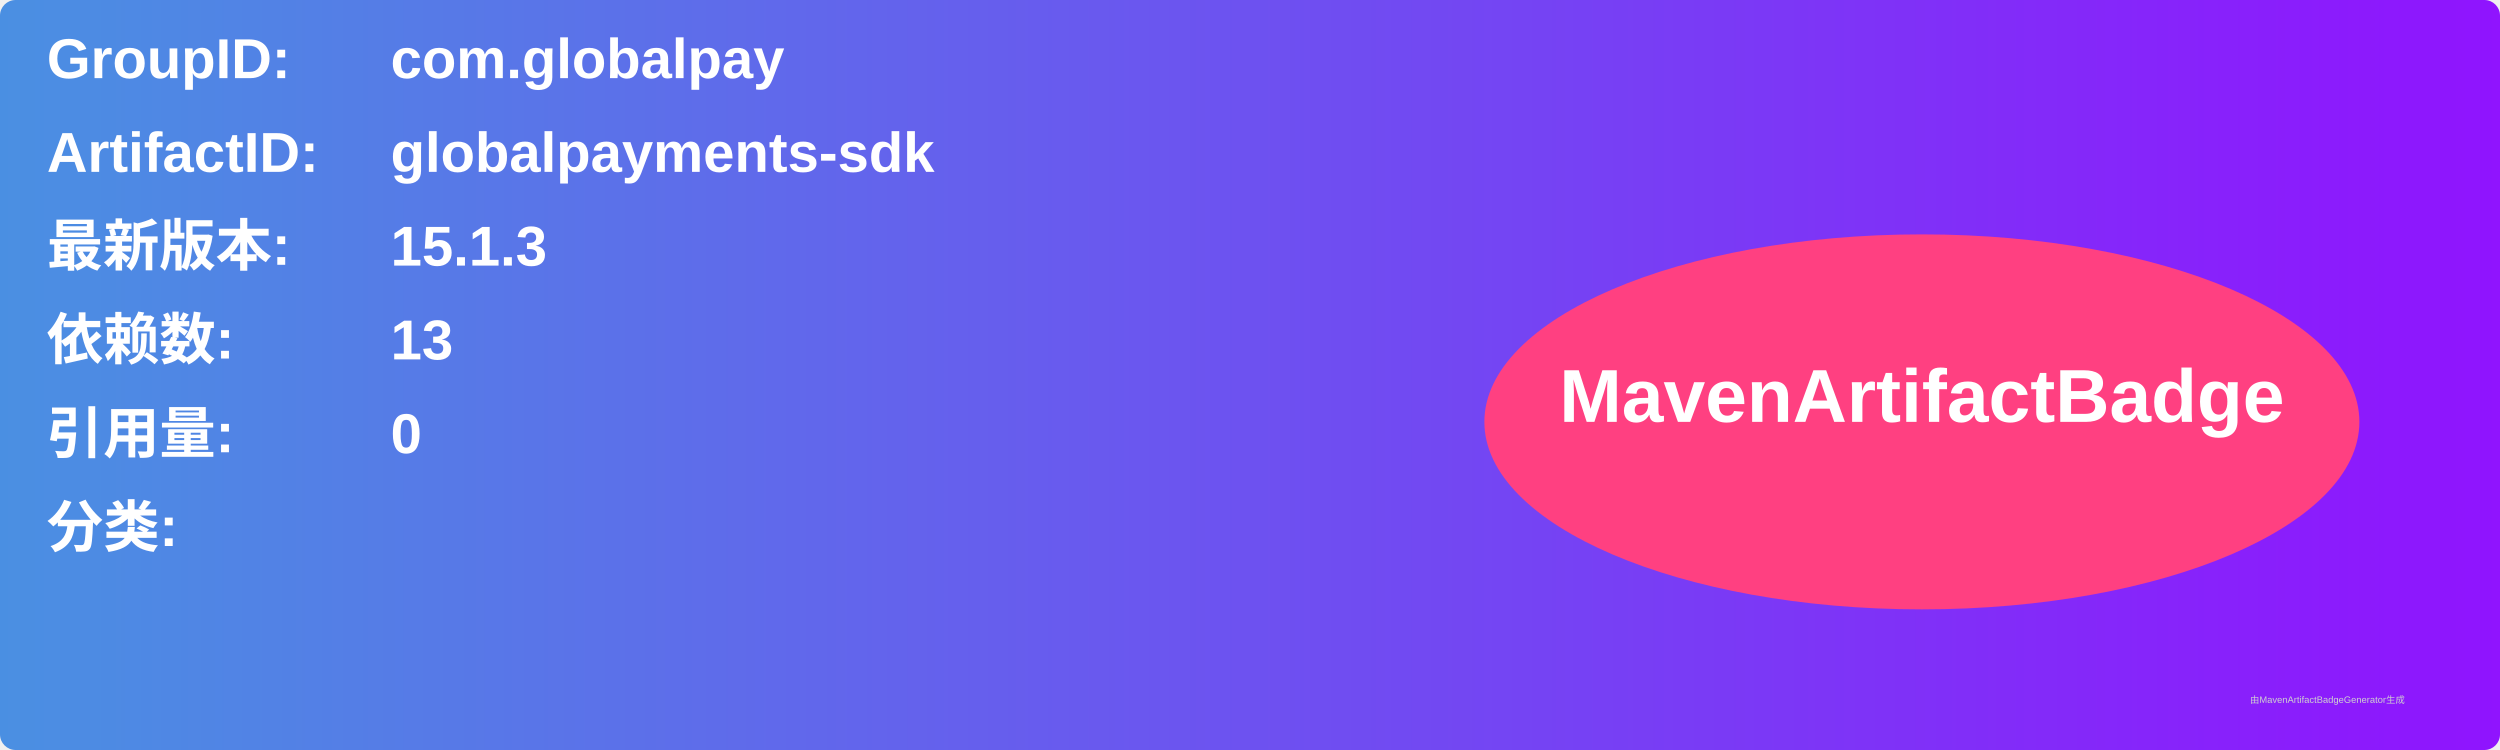
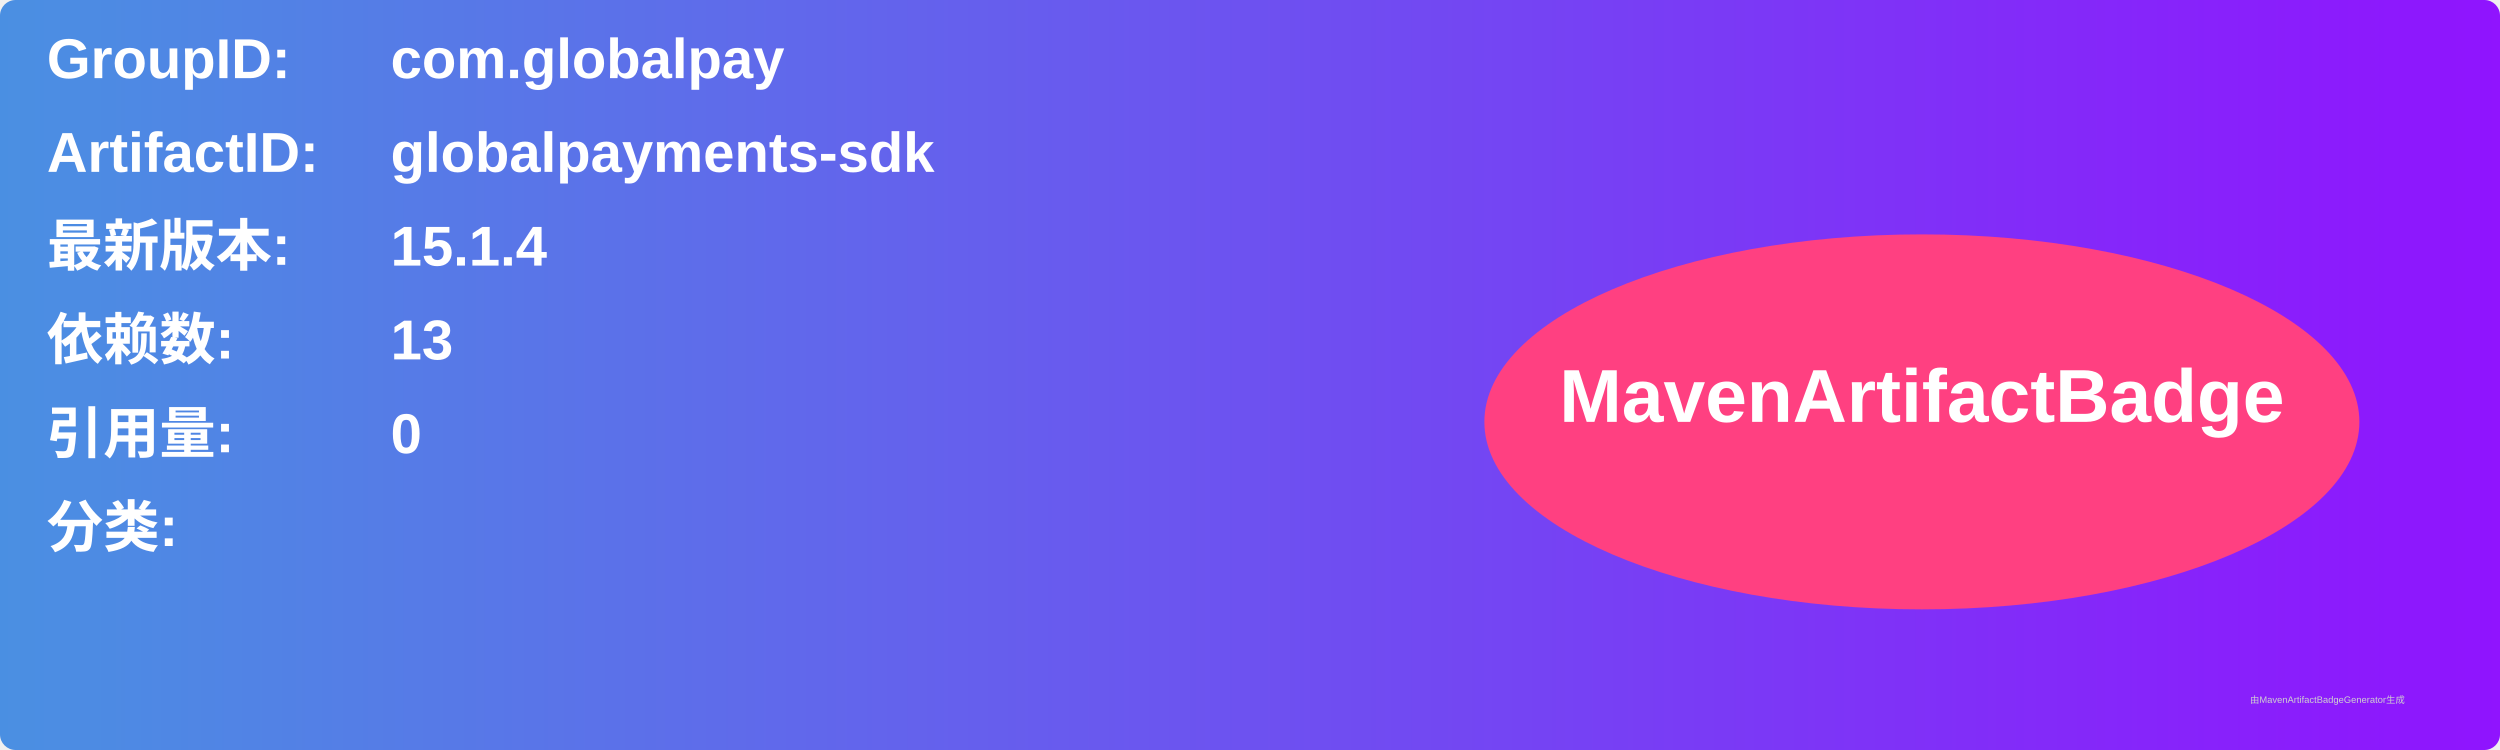
<svg xmlns="http://www.w3.org/2000/svg" width="800" height="240" viewBox="0 0 800 240">
  <linearGradient id="grad" x1="0%" y1="0%" x2="100%" y2="0%">
    <stop offset="0%" stop-color="#4a90e2" />
    <stop offset="100%" stop-color="#9013fe" />
  </linearGradient>
  <rect width="100%" height="100%" rx="5" ry="5" fill="url(#grad)" />
  <g transform="translate(15, 15)">
    <text x="0" y="10" font-family="Arial" font-size="18" fill="white" font-weight="bold" width="260">GroupID:</text>
    <text x="110" y="10" font-family="Arial" font-size="18" fill="white" font-weight="bold" width="460">com.globalpay</text>
    <text x="0" y="40" font-family="Arial" font-size="18" fill="white" font-weight="bold" width="260">ArtifactID:</text>
    <text x="110" y="40" font-family="Arial" font-size="18" fill="white" font-weight="bold" width="460">globalpayments-sdk</text>
    <text x="0" y="70" font-family="Arial" font-size="18" fill="white" font-weight="bold">最新版本:</text>
    <text x="110" y="70" font-family="Arial" font-size="18" fill="white" font-weight="bold">
-       <tspan font-weight="bold">15.1.3</tspan>
+       <tspan font-weight="bold">15.1.4</tspan>
    </text>
    <text x="0" y="100" font-family="Arial" font-size="18" fill="white" font-weight="bold">依赖数: </text>
    <text x="110" y="100" font-family="Arial" font-size="18" fill="white">
      <tspan font-weight="bold">13</tspan>
    </text>
    <text x="0" y="130" font-family="Arial" font-size="18" fill="white" font-weight="bold">引用量: </text>
    <text x="110" y="130" font-family="Arial" font-size="18" fill="white">
      <tspan font-weight="bold">0</tspan>
    </text>
    <text x="0" y="160" font-family="Arial" font-size="18" fill="white" font-weight="bold">分类:</text>
    <text x="10" y="190" font-family="Arial" font-size="10" fill="white">
      <tspan font-weight="bold" />
    </text>
    <ellipse cx="600" cy="120" rx="140" ry="60" fill="#ff4081" />
    <text x="600" y="120" text-anchor="middle" font-family="Arial" font-size="24" fill="white" font-weight="bold">MavenArtifactBadge</text>
  </g>
  <text x="720" y="225" font-family="Arial" font-size="3" fill="#d0d0d0">由MavenArtifactBadgeGenerator生成</text>
</svg>
